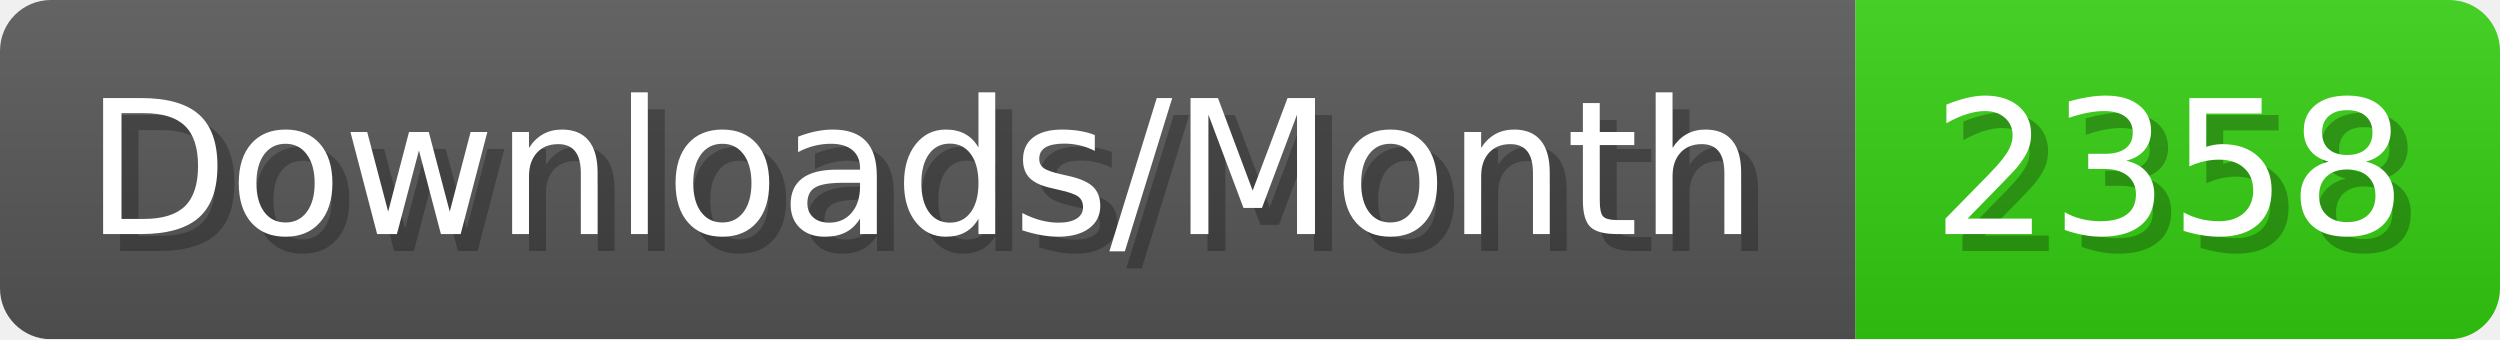
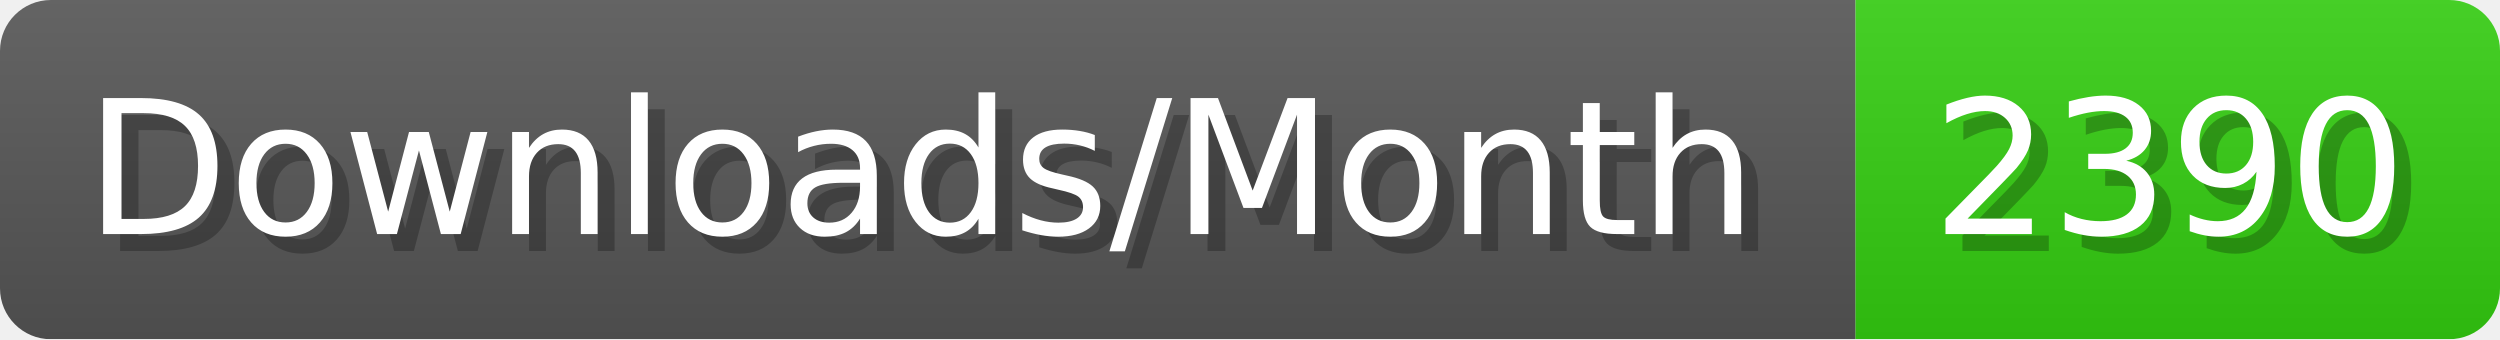
- <svg xmlns="http://www.w3.org/2000/svg" width="147.4" height="20" viewBox="0 0 1474 200" role="img" aria-label="Downloads/Month: 2358">
+ <svg xmlns="http://www.w3.org/2000/svg" width="147.4" height="20" viewBox="0 0 1474 200" role="img" aria-label="Downloads/Month: 2390">
  <linearGradient id="YlXUI" x2="0" y2="100%">
    <stop offset="0" stop-opacity=".1" stop-color="#EEE" />
    <stop offset="1" stop-opacity=".1" />
  </linearGradient>
  <mask id="JHhop">
    <rect width="1474" height="200" rx="30" fill="#FFF" />
  </mask>
  <g mask="url(#JHhop)">
    <rect width="1094" height="200" fill="#555" />
    <rect width="380" height="200" fill="#3C1" x="1094" />
    <rect width="1474" height="200" fill="url(#YlXUI)" />
  </g>
  <g aria-hidden="true" fill="#fff" text-anchor="start" font-family="Verdana,DejaVu Sans,sans-serif" font-size="110">
    <text x="60" y="148" textLength="994" fill="#000" opacity="0.25">Downloads/Month</text>
    <text x="50" y="138" textLength="994">Downloads/Month</text>
-     <text x="1149" y="148" textLength="280" fill="#000" opacity="0.25">2358</text>
-     <text x="1139" y="138" textLength="280">2358</text>
+     <text x="1149" y="148" textLength="280" fill="#000" opacity="0.25">2390</text>
+     <text x="1139" y="138" textLength="280">2390</text>
  </g>
</svg>
